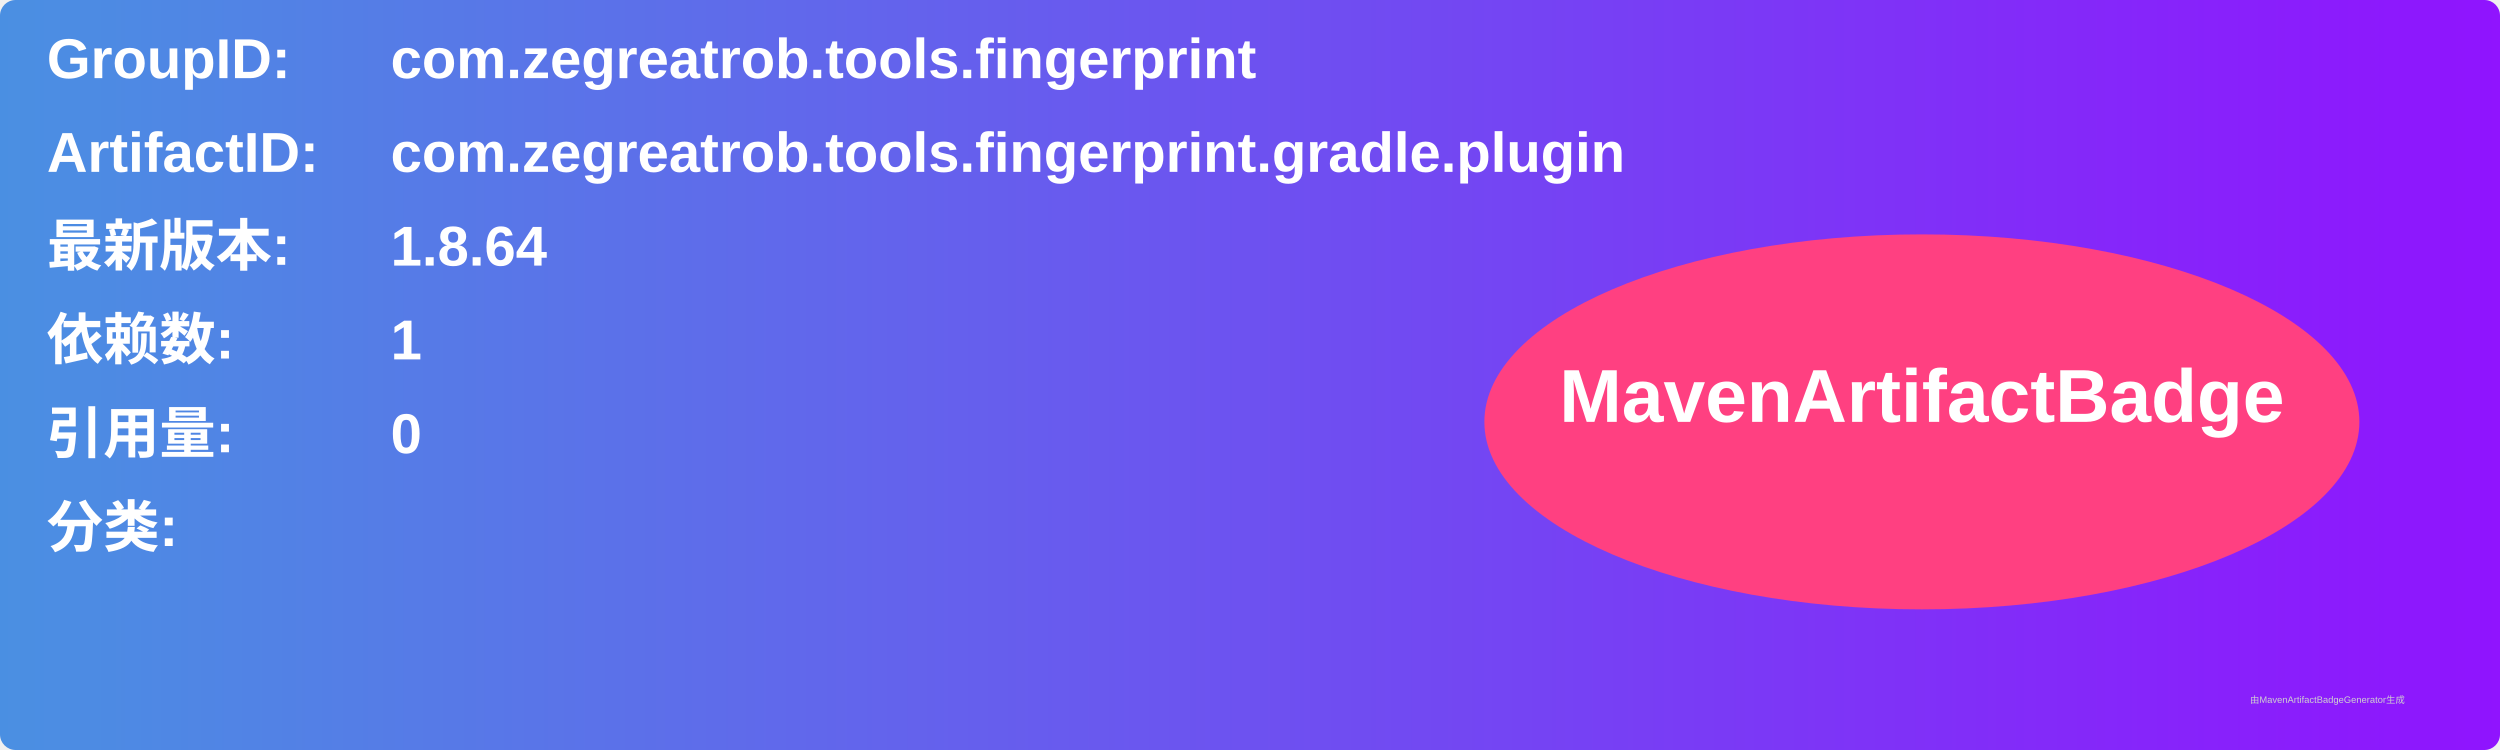
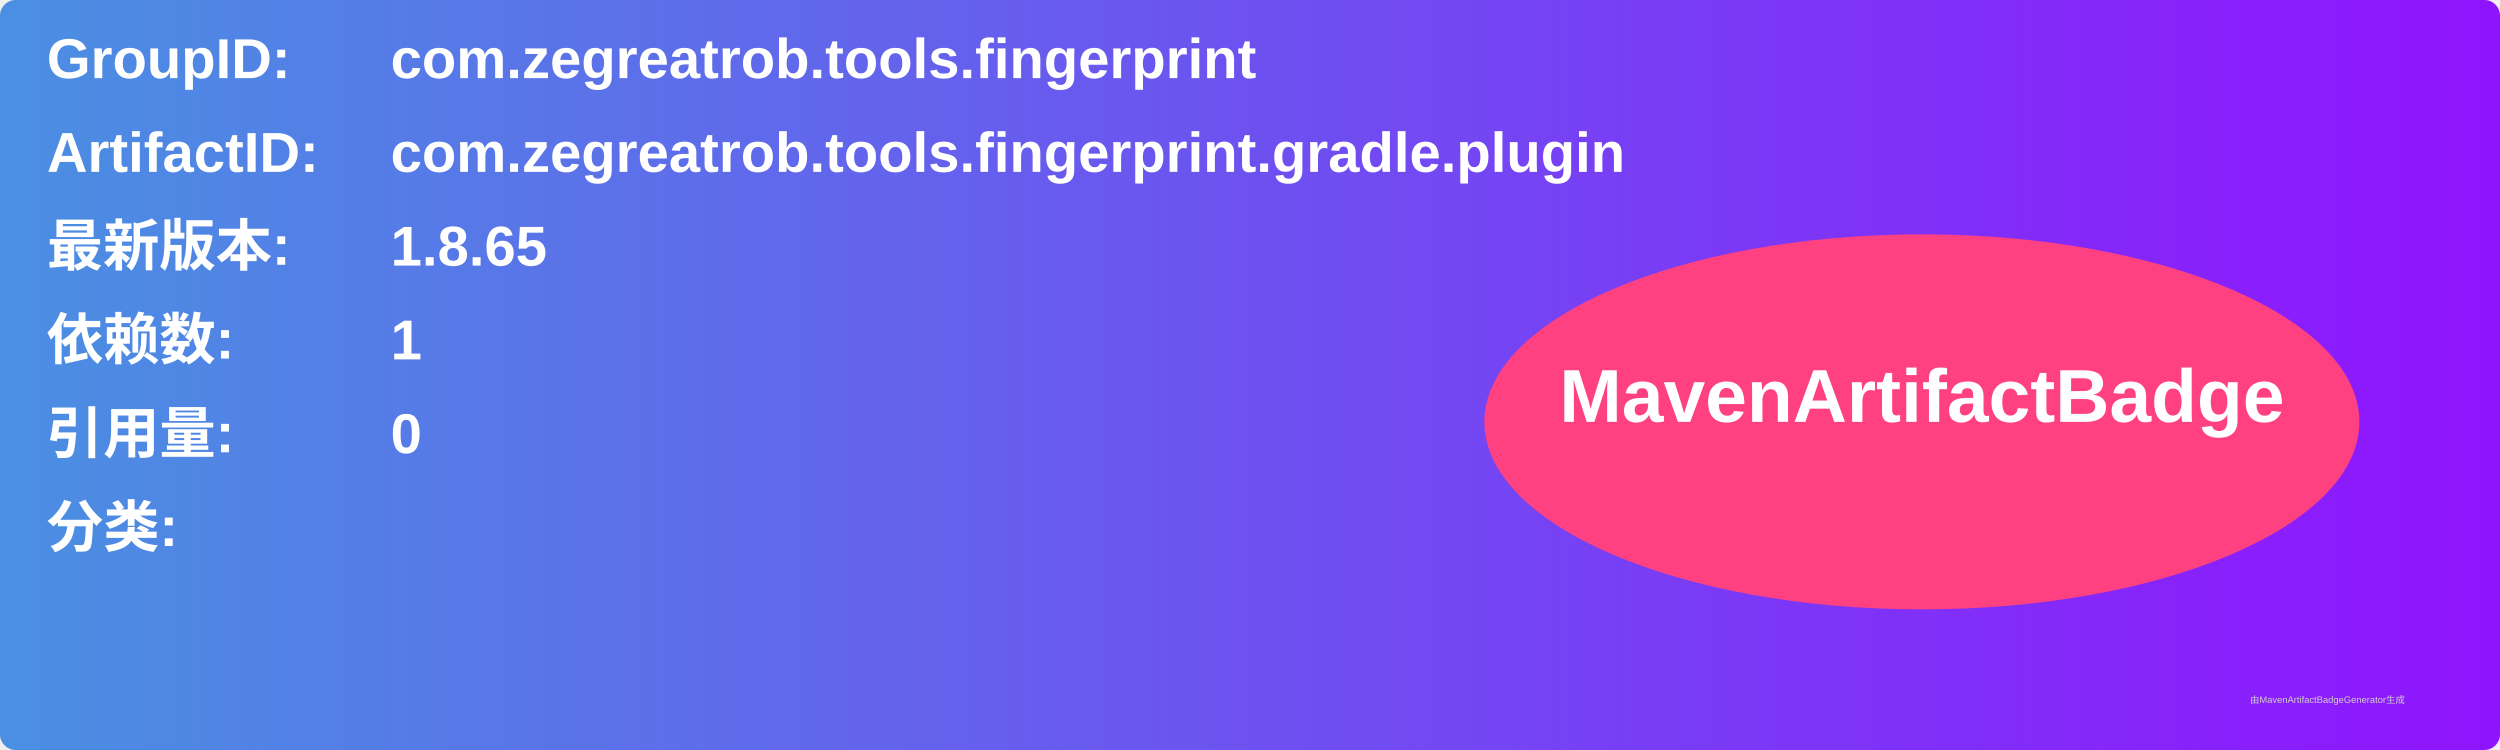
<svg xmlns="http://www.w3.org/2000/svg" width="800" height="240" viewBox="0 0 800 240">
  <linearGradient id="grad" x1="0%" y1="0%" x2="100%" y2="0%">
    <stop offset="0%" stop-color="#4a90e2" />
    <stop offset="100%" stop-color="#9013fe" />
  </linearGradient>
  <rect width="100%" height="100%" rx="5" ry="5" fill="url(#grad)" />
  <g transform="translate(15, 15)">
    <text x="0" y="10" font-family="Arial" font-size="18" fill="white" font-weight="bold" width="260">GroupID:</text>
    <text x="110" y="10" font-family="Arial" font-size="18" fill="white" font-weight="bold" width="460">com.zegreatrob.tools.fingerprint</text>
    <text x="0" y="40" font-family="Arial" font-size="18" fill="white" font-weight="bold" width="260">ArtifactID:</text>
    <text x="110" y="40" font-family="Arial" font-size="18" fill="white" font-weight="bold" width="460">com.zegreatrob.tools.fingerprint.gradle.plugin</text>
    <text x="0" y="70" font-family="Arial" font-size="18" fill="white" font-weight="bold">最新版本:</text>
    <text x="110" y="70" font-family="Arial" font-size="18" fill="white" font-weight="bold">
-       <tspan font-weight="bold">1.8.64</tspan>
+       <tspan font-weight="bold">1.8.65</tspan>
    </text>
    <text x="0" y="100" font-family="Arial" font-size="18" fill="white" font-weight="bold">依赖数: </text>
    <text x="110" y="100" font-family="Arial" font-size="18" fill="white">
      <tspan font-weight="bold">1</tspan>
    </text>
    <text x="0" y="130" font-family="Arial" font-size="18" fill="white" font-weight="bold">引用量: </text>
    <text x="110" y="130" font-family="Arial" font-size="18" fill="white">
      <tspan font-weight="bold">0</tspan>
    </text>
    <text x="0" y="160" font-family="Arial" font-size="18" fill="white" font-weight="bold">分类:</text>
    <text x="10" y="190" font-family="Arial" font-size="10" fill="white">
      <tspan font-weight="bold" />
    </text>
    <ellipse cx="600" cy="120" rx="140" ry="60" fill="#ff4081" />
    <text x="600" y="120" text-anchor="middle" font-family="Arial" font-size="24" fill="white" font-weight="bold">MavenArtifactBadge</text>
  </g>
  <text x="720" y="225" font-family="Arial" font-size="3" fill="#d0d0d0">由MavenArtifactBadgeGenerator生成</text>
</svg>
